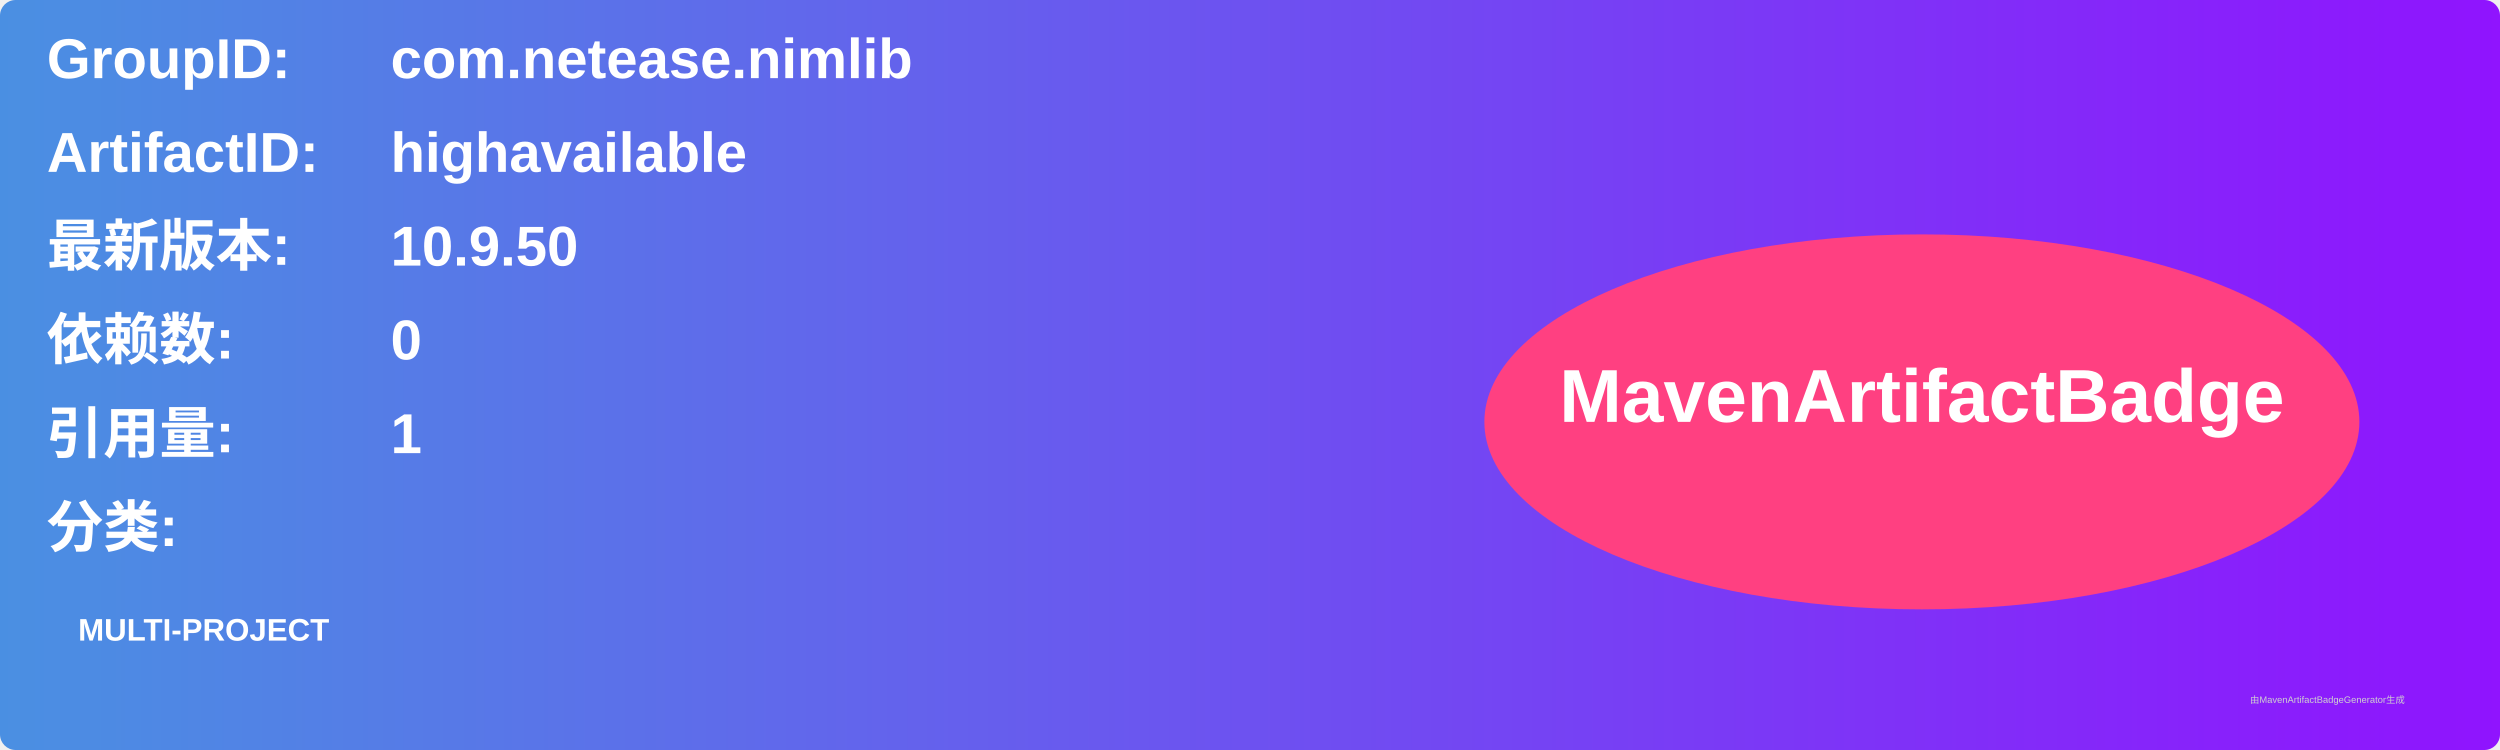
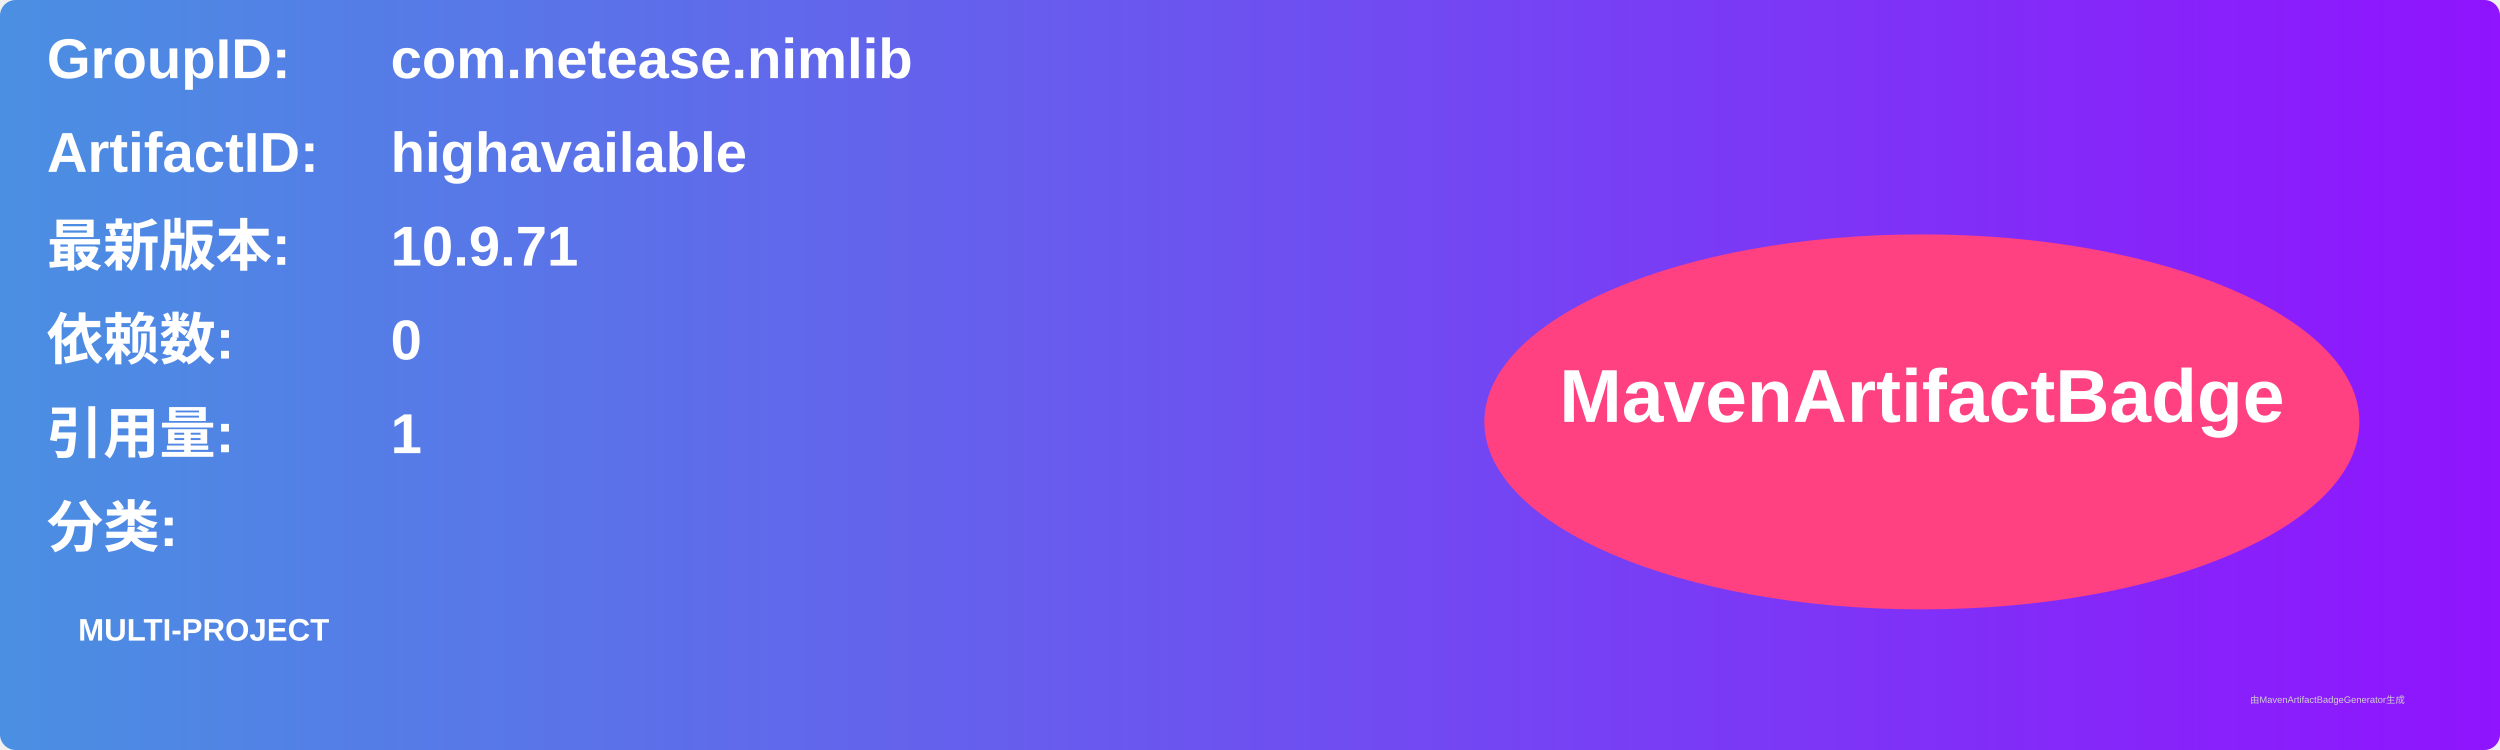
<svg xmlns="http://www.w3.org/2000/svg" width="800" height="240" viewBox="0 0 800 240">
  <linearGradient id="grad" x1="0%" y1="0%" x2="100%" y2="0%">
    <stop offset="0%" stop-color="#4a90e2" />
    <stop offset="100%" stop-color="#9013fe" />
  </linearGradient>
  <rect width="100%" height="100%" rx="5" ry="5" fill="url(#grad)" />
  <g transform="translate(15, 15)">
    <text x="0" y="10" font-family="Arial" font-size="18" fill="white" font-weight="bold" width="260">GroupID:</text>
    <text x="110" y="10" font-family="Arial" font-size="18" fill="white" font-weight="bold" width="460">com.netease.nimlib</text>
    <text x="0" y="40" font-family="Arial" font-size="18" fill="white" font-weight="bold" width="260">ArtifactID:</text>
    <text x="110" y="40" font-family="Arial" font-size="18" fill="white" font-weight="bold" width="460">highavailable</text>
    <text x="0" y="70" font-family="Arial" font-size="18" fill="white" font-weight="bold">最新版本:</text>
    <text x="110" y="70" font-family="Arial" font-size="18" fill="white" font-weight="bold">
-       <tspan font-weight="bold">10.9.50</tspan>
+       <tspan font-weight="bold">10.9.71</tspan>
    </text>
    <text x="0" y="100" font-family="Arial" font-size="18" fill="white" font-weight="bold">依赖数: </text>
    <text x="110" y="100" font-family="Arial" font-size="18" fill="white">
      <tspan font-weight="bold">0</tspan>
    </text>
    <text x="0" y="130" font-family="Arial" font-size="18" fill="white" font-weight="bold">引用量: </text>
    <text x="110" y="130" font-family="Arial" font-size="18" fill="white">
      <tspan font-weight="bold">1</tspan>
    </text>
    <text x="0" y="160" font-family="Arial" font-size="18" fill="white" font-weight="bold">分类:</text>
    <text x="10" y="190" font-family="Arial" font-size="10" fill="white">
      <tspan font-weight="bold">MULTI-PROJECT</tspan>
    </text>
    <ellipse cx="600" cy="120" rx="140" ry="60" fill="#ff4081" />
    <text x="600" y="120" text-anchor="middle" font-family="Arial" font-size="24" fill="white" font-weight="bold">MavenArtifactBadge</text>
  </g>
  <text x="720" y="225" font-family="Arial" font-size="3" fill="#d0d0d0">由MavenArtifactBadgeGenerator生成</text>
</svg>
